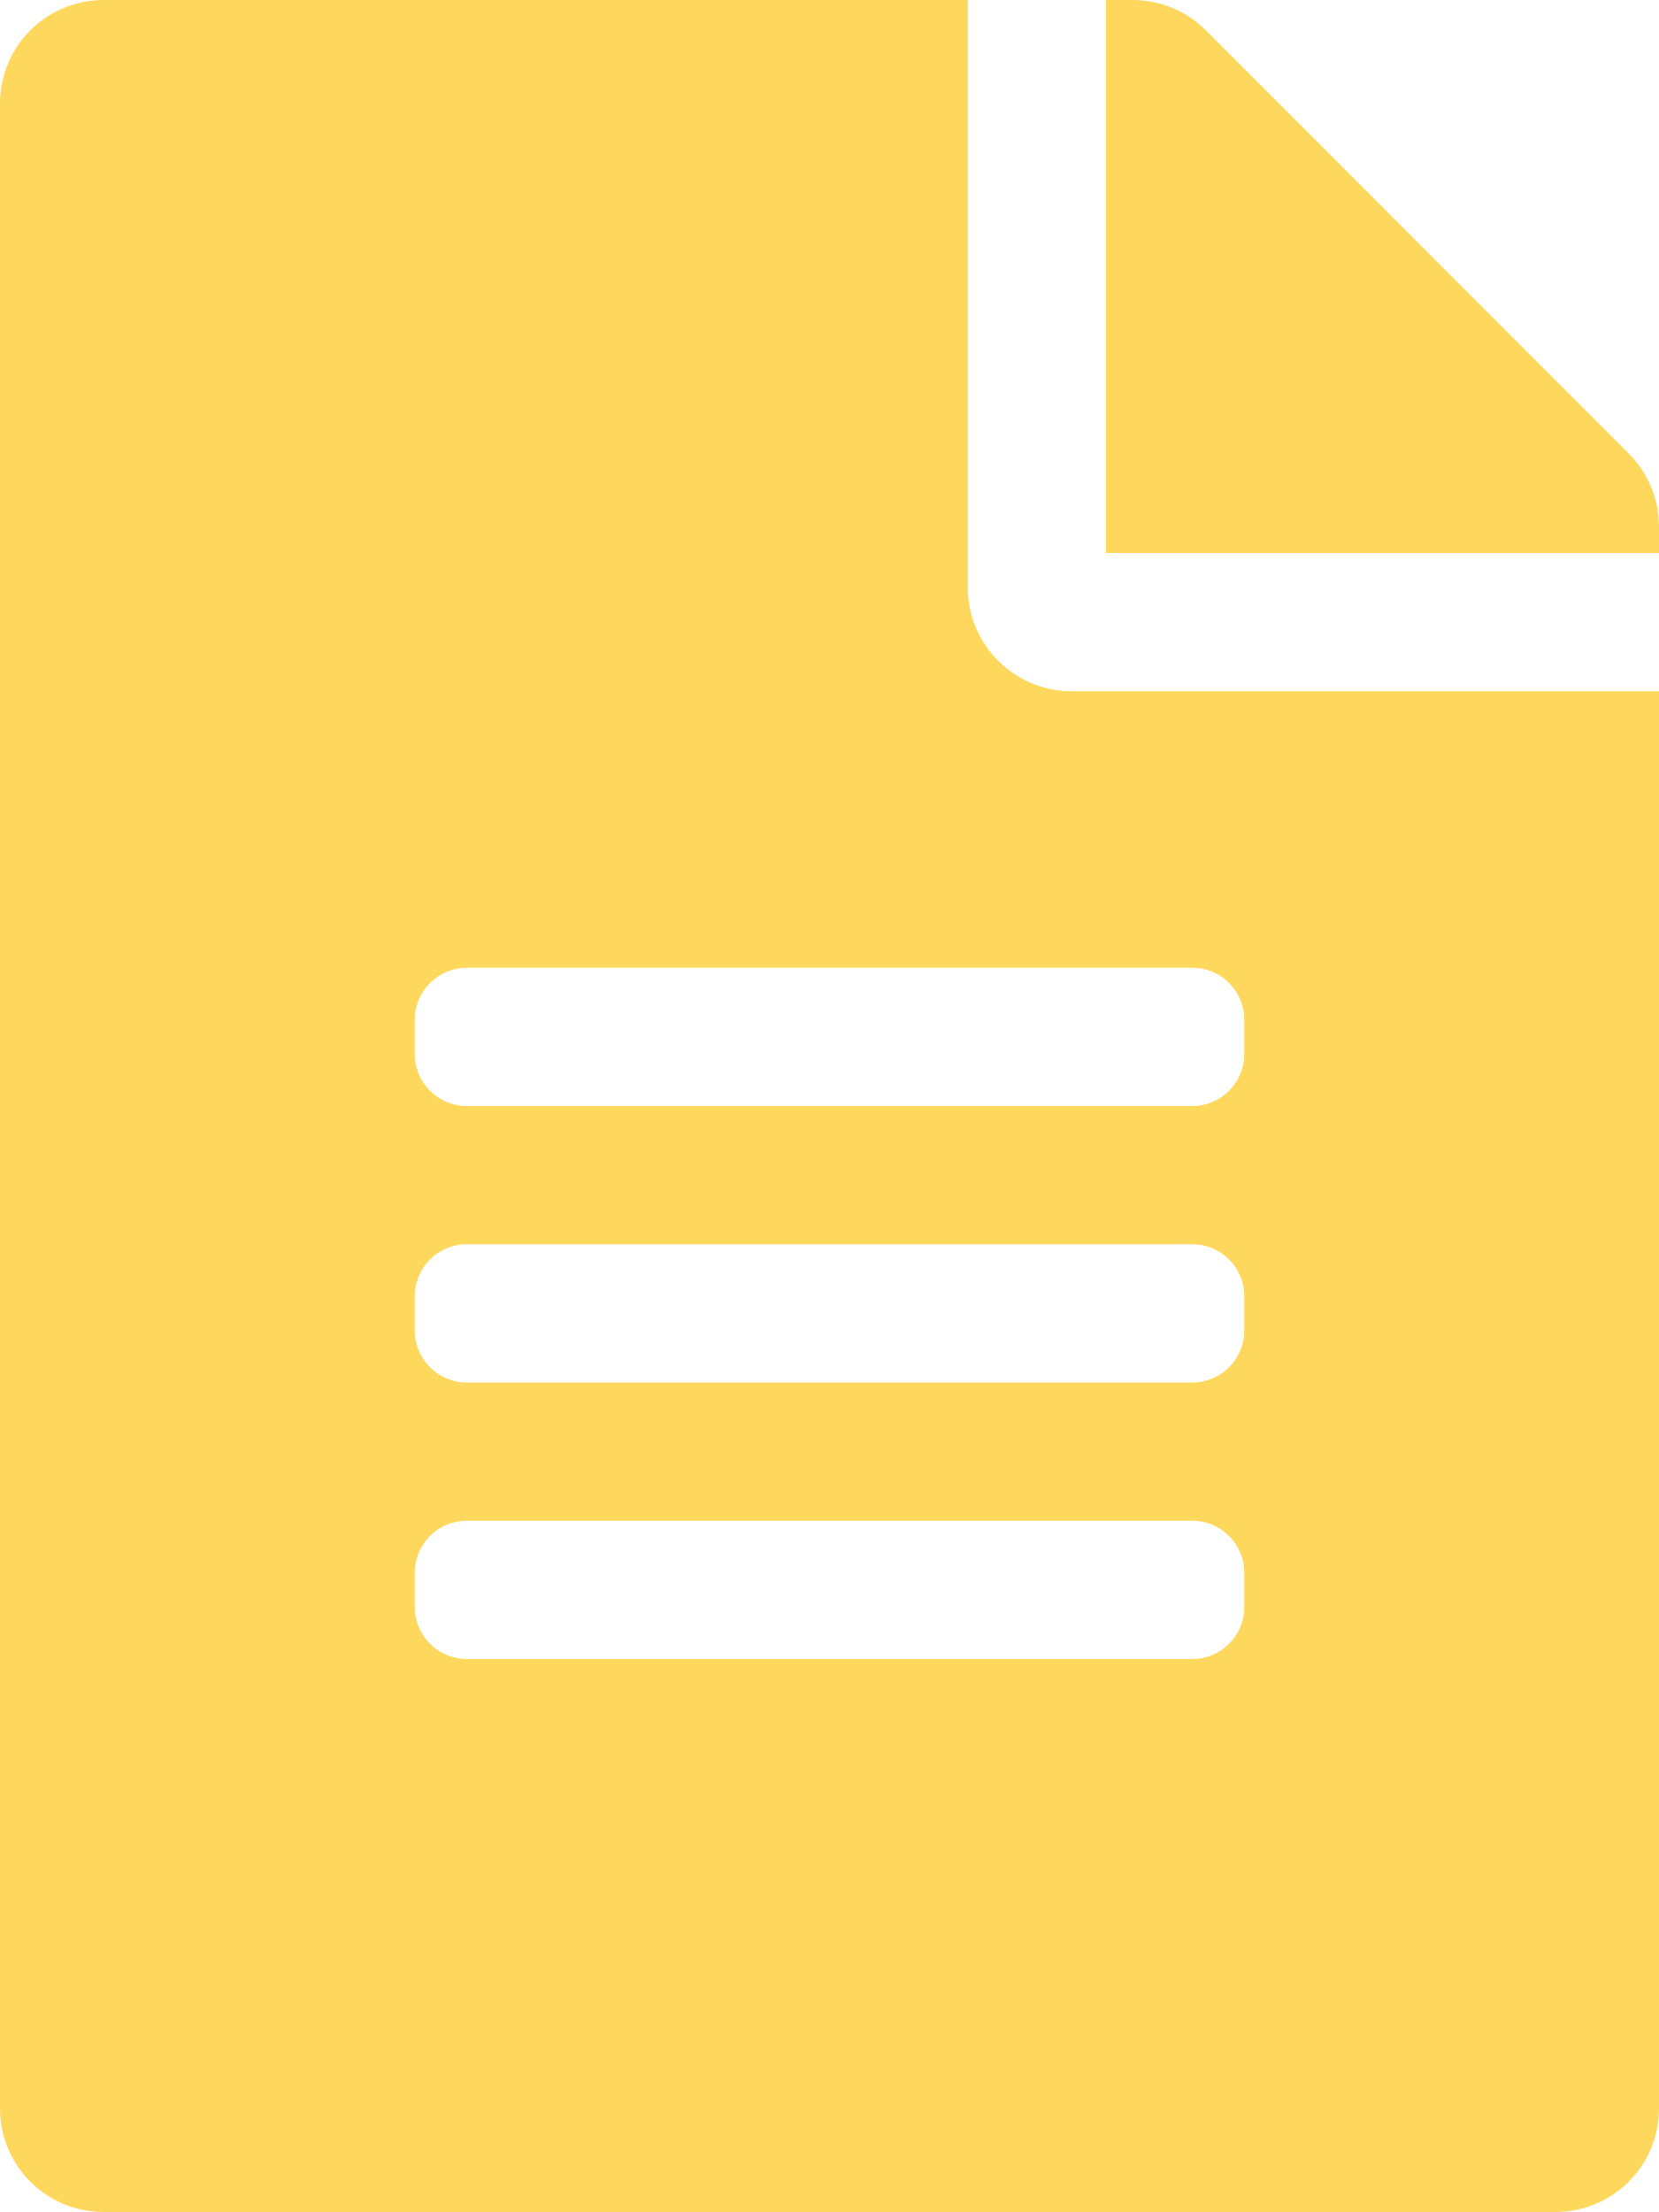
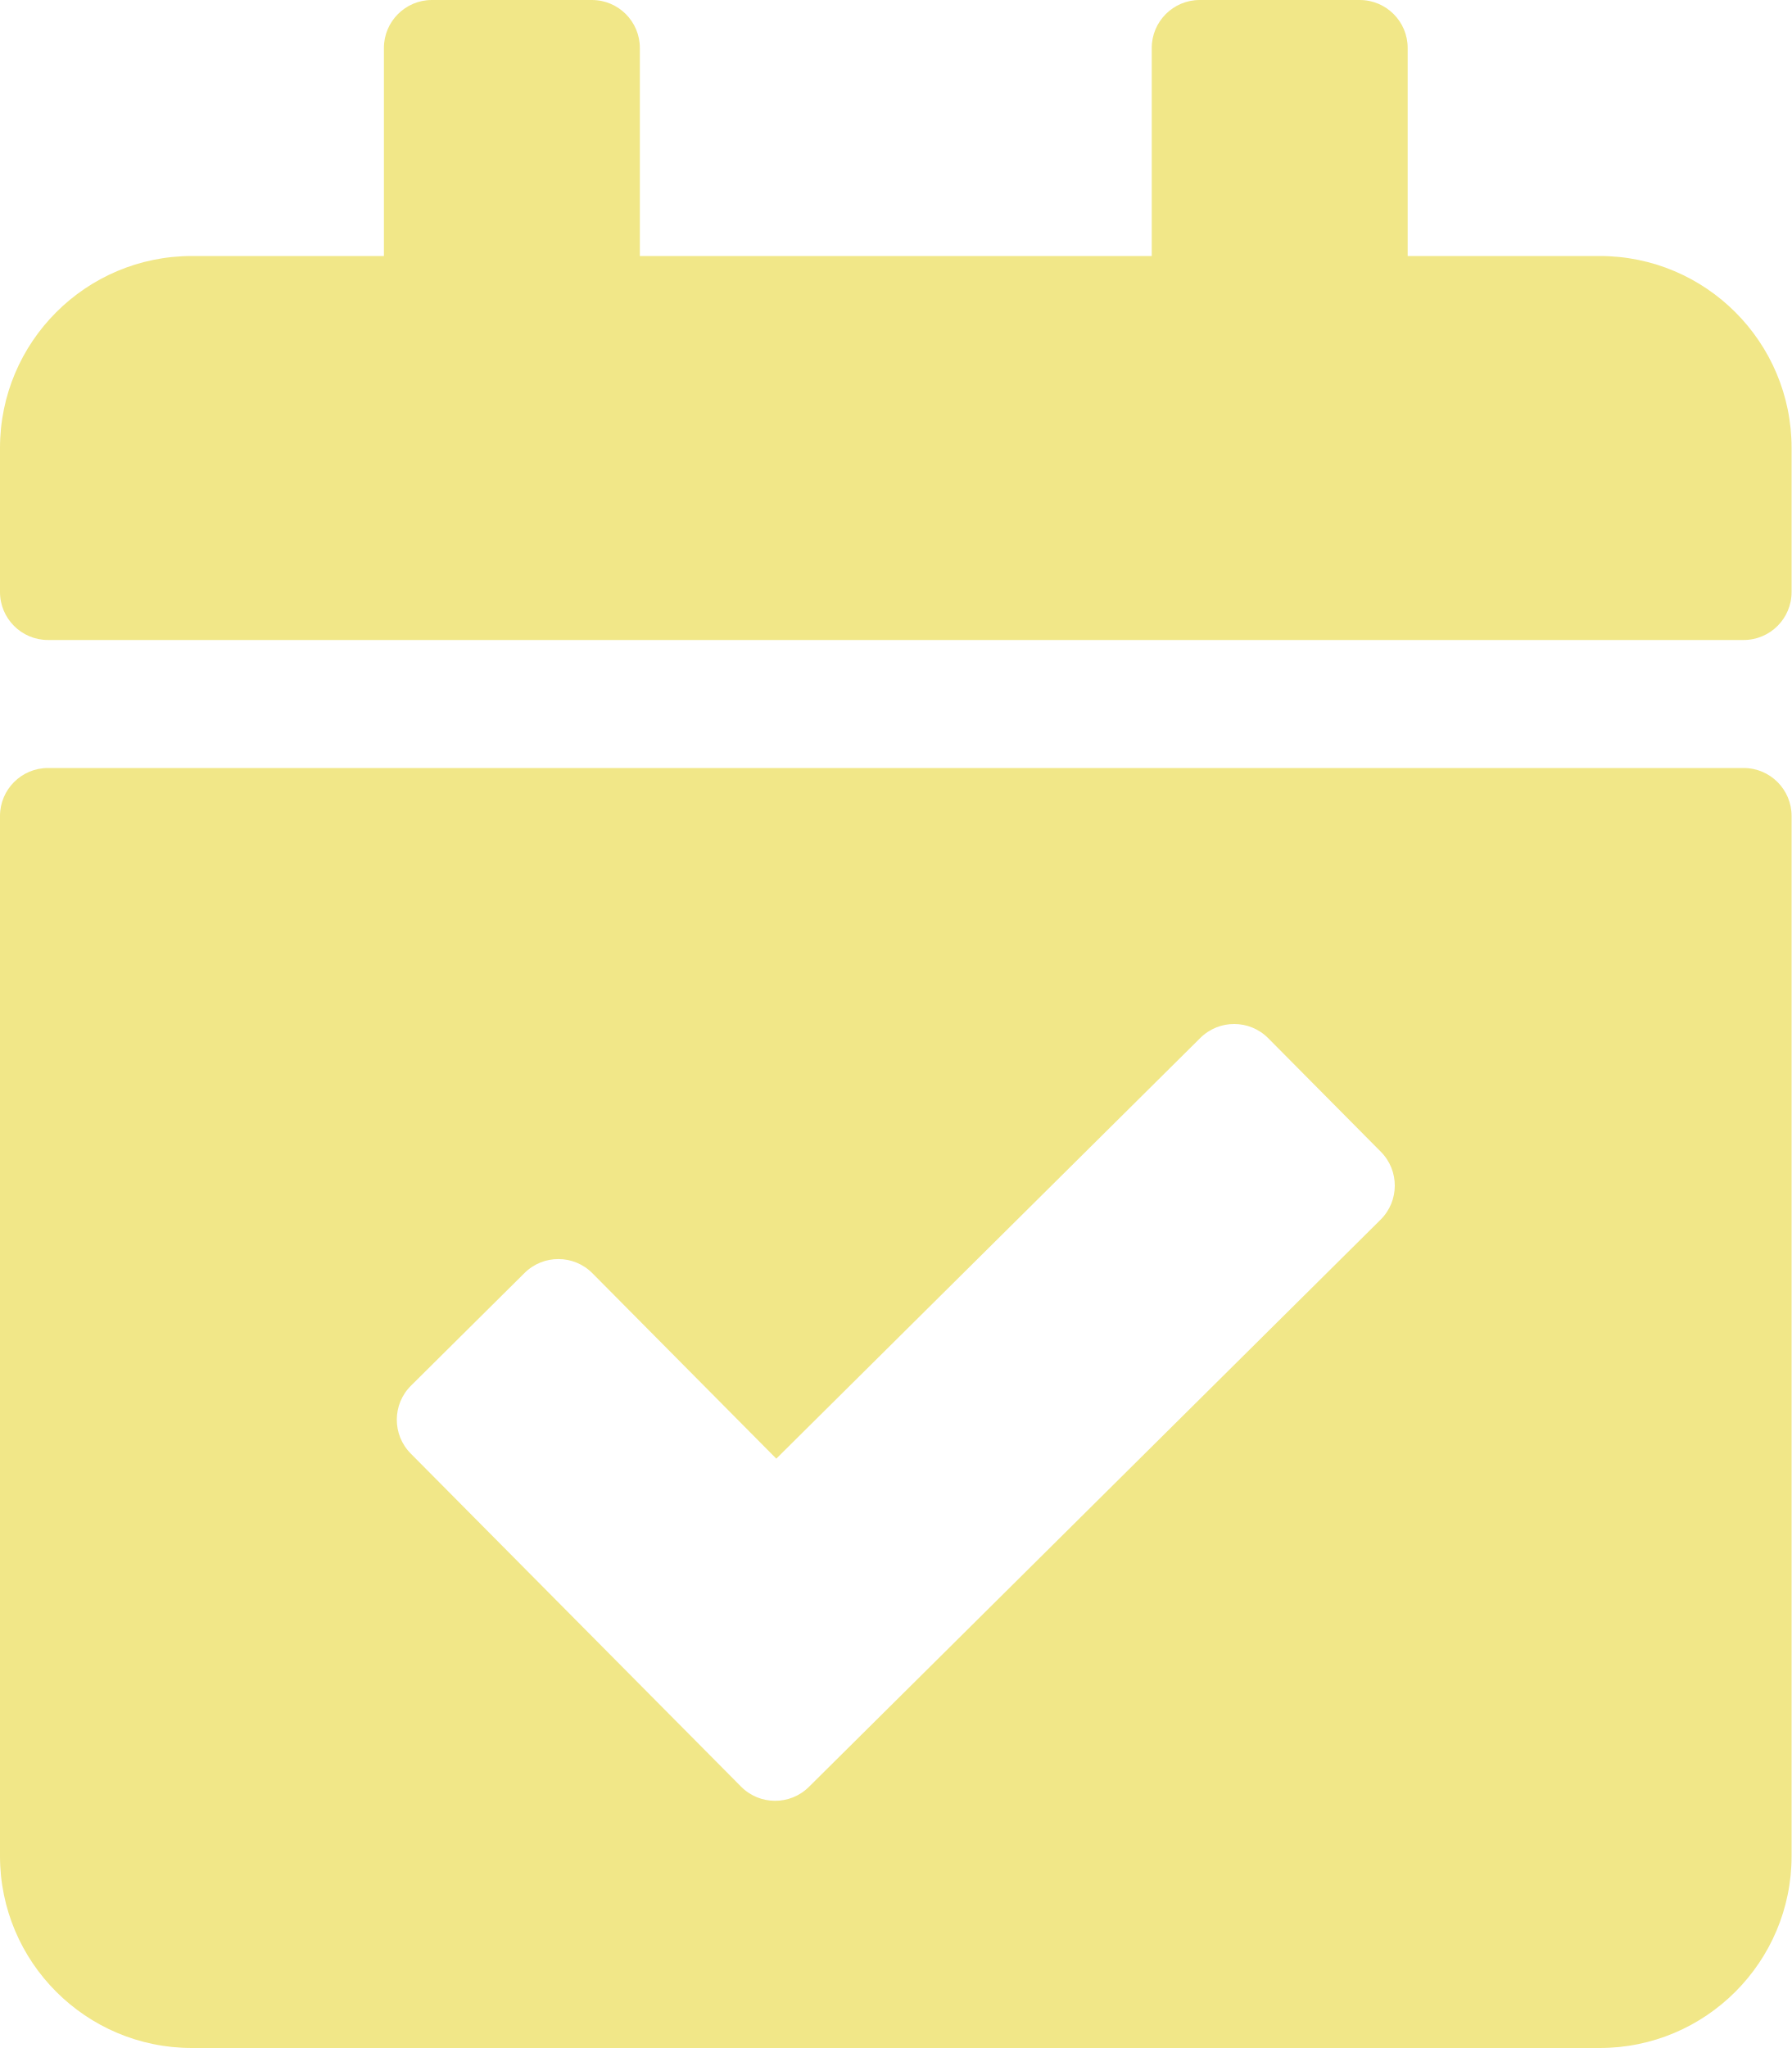
- <svg xmlns="http://www.w3.org/2000/svg" style="fill:#FED85D;" viewBox="0 0 384 512">
-   <path d="M224 136V0H24C10.7 0 0 10.7 0 24v464c0 13.3 10.7 24 24 24h336c13.3 0 24-10.7 24-24V160H248c-13.2 0-24-10.8-24-24zm64 236c0 6.6-5.4 12-12 12H108c-6.6 0-12-5.4-12-12v-8c0-6.6 5.4-12 12-12h168c6.6 0 12 5.4 12 12v8zm0-64c0 6.6-5.4 12-12 12H108c-6.6 0-12-5.4-12-12v-8c0-6.6 5.4-12 12-12h168c6.6 0 12 5.4 12 12v8zm0-72v8c0 6.6-5.4 12-12 12H108c-6.6 0-12-5.4-12-12v-8c0-6.6 5.4-12 12-12h168c6.6 0 12 5.4 12 12zm96-114.1v6.1H256V0h6.1c6.4 0 12.5 2.5 17 7l97.9 98c4.5 4.5 7 10.6 7 16.9z" />
+ <svg xmlns="http://www.w3.org/2000/svg" style="fill:#F1E788;" viewBox="0 0 448 512">
+   <path d="M436 160H12c-6.627 0-12-5.373-12-12v-36c0-26.51 21.49-48 48-48h48V12c0-6.627 5.373-12 12-12h40c6.627 0 12 5.373 12 12v52h128V12c0-6.627 5.373-12 12-12h40c6.627 0 12 5.373 12 12v52h48c26.51 0 48 21.49 48 48v36c0 6.627-5.373 12-12 12zM12 192h424c6.627 0 12 5.373 12 12v260c0 26.51-21.49 48-48 48H48c-26.51 0-48-21.49-48-48V204c0-6.627 5.373-12 12-12zm333.296 95.947l-28.169-28.398c-4.667-4.705-12.265-4.736-16.97-.068L194.12 364.665l-45.98-46.352c-4.667-4.705-12.266-4.736-16.971-.068l-28.397 28.17c-4.705 4.667-4.736 12.265-.068 16.97l82.601 83.269c4.667 4.705 12.265 4.736 16.97.068l142.953-141.805c4.705-4.667 4.736-12.265.068-16.97z" />
</svg>
